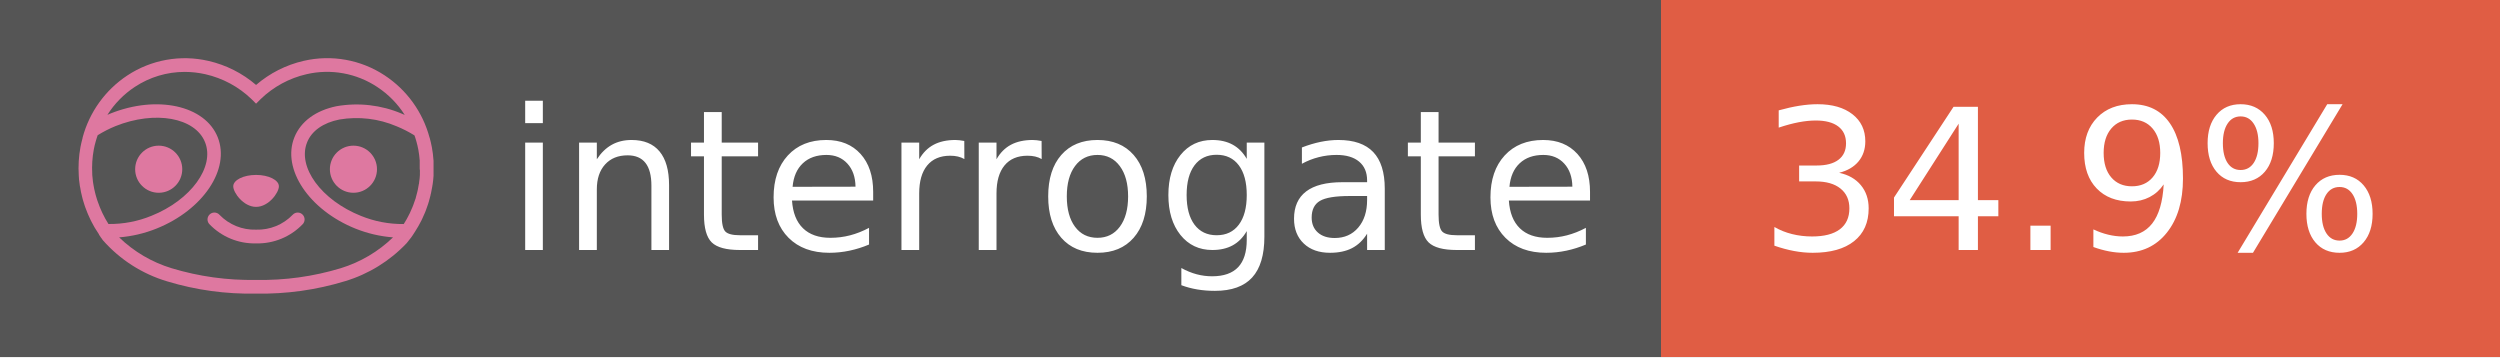
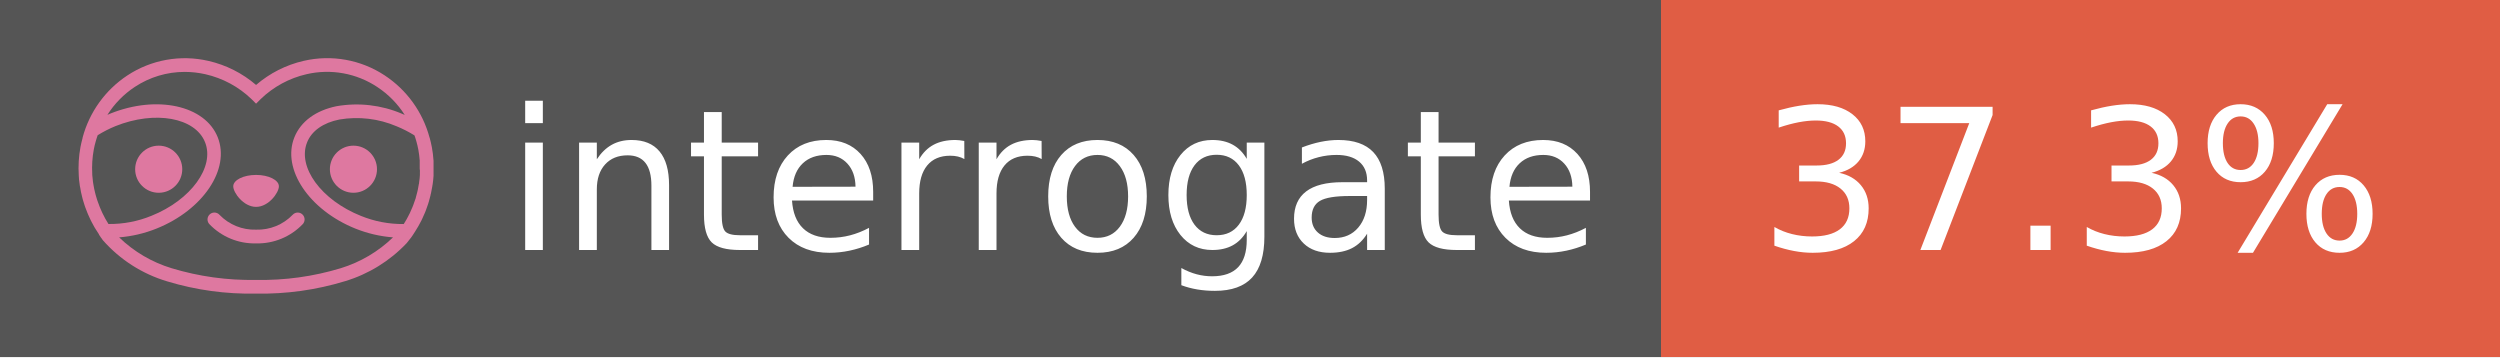
- <svg xmlns="http://www.w3.org/2000/svg" width="140" height="20" role="img" aria-label="interrogate: 34.9%">
+ <svg xmlns="http://www.w3.org/2000/svg" width="140" height="20" role="img" aria-label="interrogate: 37.3%">
  <g shape-rendering="crispEdges">
    <rect width="93" height="20" fill="#555" />
    <rect x="93" width="47" height="20" fill="#e05d44" />
  </g>
  <g fill="#fff" text-anchor="middle" font-family="Verdana,Geneva,DejaVu Sans,sans-serif" text-rendering="geometricPrecision" font-size="110">
    <text x="590" y="140" transform="scale(.1)" fill="#fff" textLength="610">interrogate</text>
-     <text x="1160" y="140" transform="scale(.1)" fill="#fff" textLength="370" data-interrogate="result">34.9%</text>
+     <text x="1160" y="140" transform="scale(.1)" fill="#fff" textLength="370" data-interrogate="result">37.3%</text>
  </g>
  <g id="logo-pink" transform="matrix(0.854876,0,0,0.854876,-6.73514,0.877124)">
    <g transform="matrix(0.299012,0,0,0.299012,9.70229,-6.68582)">
      <path d="M50,64.25C52.76,64.25 55,61.13 55,59.75C55,58.37 52.76,57.25 50,57.25C47.24,57.25 45,58.37 45,59.75C45,61.13 47.24,64.25 50,64.25Z" style="fill:rgb(222,120,160);fill-rule:nonzero;" />
    </g>
    <g transform="matrix(0.299012,0,0,0.299012,9.70229,-6.68582)">
      <path d="M88,49.05C86.506,43.475 83.018,38.638 78.2,35.46C72.969,32.002 66.539,30.844 60.43,32.26C56.576,33.145 52.995,34.958 50,37.54C46.998,34.958 43.411,33.149 39.55,32.27C33.441,30.853 27.011,32.011 21.78,35.47C16.97,38.652 13.489,43.489 12,49.06L12,49.13C11.82,49.79 11.66,50.46 11.53,51.13C11.146,53.207 11.021,55.323 11.16,57.43C11.16,58.03 11.26,58.63 11.34,59.23C11.34,59.51 11.43,59.79 11.48,60.07C11.53,60.35 11.58,60.68 11.64,60.98C11.7,61.28 11.8,61.69 11.89,62.05C11.98,62.41 11.99,62.47 12.05,62.68C12.16,63.07 12.28,63.46 12.41,63.84L12.58,64.34C12.72,64.74 12.88,65.14 13.04,65.53L13.23,65.98C13.403,66.373 13.583,66.767 13.77,67.16L13.99,67.59C14.19,67.97 14.39,68.35 14.61,68.73L14.87,69.15C15.1,69.52 15.33,69.89 15.58,70.26L15.58,70.32L15.99,70.93C16.14,71.14 16.29,71.36 16.45,71.57C20.206,75.83 25.086,78.95 30.53,80.57C36.839,82.48 43.41,83.385 50,83.25C56.599,83.374 63.177,82.456 69.49,80.53C74.644,78.978 79.303,76.102 83,72.19C83.34,71.78 83.65,71.35 84,70.92L84.18,70.66L84.33,70.44L84.41,70.32C84.55,70.12 84.67,69.9 84.81,69.7C85.07,69.3 85.32,68.89 85.55,68.48C85.78,68.07 86.02,67.65 86.23,67.22C86.31,67.05 86.39,66.88 86.47,66.7C86.67,66.28 86.85,65.87 87.03,65.44L87.23,64.92C87.397,64.487 87.55,64.05 87.69,63.61L87.85,63.09C87.98,62.64 88.1,62.19 88.21,61.74C88.21,61.57 88.3,61.39 88.33,61.22C88.43,60.75 88.52,60.22 88.6,59.79C88.6,59.64 88.66,59.49 88.68,59.33C88.77,58.71 88.84,58.08 88.88,57.45L88.88,54.17C88.817,53.164 88.693,52.162 88.51,51.17C88.38,50.5 88.23,49.84 88.05,49.17L88,49.05ZM85.89,56.44L85.89,57.23C85.89,57.78 85.79,58.32 85.72,58.86C85.72,59.01 85.72,59.15 85.65,59.3C85.59,59.7 85.51,60.11 85.43,60.51L85.32,60.99C85.23,61.38 85.12,61.77 85.01,62.16C85.01,62.31 84.93,62.46 84.88,62.6C84.74,63.04 84.59,63.47 84.42,63.9L84.27,64.28C84.1,64.71 83.91,65.14 83.71,65.56C83.51,65.98 83.43,66.12 83.28,66.4L83.01,66.91C82.83,67.223 82.643,67.537 82.45,67.85L82.35,68.01C79.121,68.047 75.918,67.434 72.93,66.21C64.27,62.74 59,55.52 61.18,50.11C62.18,47.6 64.7,45.82 68.26,45.11C72.489,44.395 76.835,44.908 80.78,46.59C82.141,47.144 83.453,47.813 84.7,48.59C84.76,48.76 84.82,48.93 84.88,49.1C84.94,49.27 85.05,49.63 85.12,49.9C85.28,50.5 85.44,51.1 85.55,51.73C85.691,52.507 85.792,53.292 85.85,54.08L85.85,55.89C85.85,56.12 85.91,56.25 85.91,56.45L85.89,56.44ZM17.66,68C16.668,66.435 15.869,64.756 15.28,63L15.17,62.68C15.06,62.35 14.96,62.01 14.87,61.68C14.823,61.493 14.777,61.31 14.73,61.13C14.66,60.84 14.59,60.55 14.53,60.27C14.47,59.99 14.43,59.72 14.38,59.44C14.33,59.16 14.3,59 14.27,58.78C14.2,58.27 14.15,57.78 14.11,57.23L14.11,57.03C14.008,55.236 14.122,53.437 14.45,51.67C14.56,51.06 14.71,50.46 14.88,49.87C14.96,49.59 15.04,49.32 15.13,49.05C15.22,48.78 15.24,48.72 15.3,48.55C16.548,47.774 17.859,47.105 19.22,46.55C27.86,43.09 36.65,44.67 38.82,50.08C40.99,55.49 35.73,62.74 27.09,66.2C24.101,67.431 20.893,68.043 17.66,68ZM68.57,77.68C62.554,79.508 56.287,80.376 50,80.25C43.737,80.37 37.495,79.506 31.5,77.69C27.185,76.38 23.243,74.062 20,70.93C22.815,70.706 25.58,70.055 28.2,69C38.37,64.92 44.39,56 41.6,49C38.81,42 28.27,39.72 18.1,43.8L17.43,44.09C18.973,41.648 21.019,39.561 23.43,37.97C26.671,35.824 30.473,34.68 34.36,34.68C35.884,34.681 37.404,34.852 38.89,35.19C42.694,36.049 46.191,37.935 49,40.64L50,41.64L51,40.64C53.797,37.937 57.279,36.049 61.07,35.18C66.402,33.947 72.014,34.968 76.57,38C78.98,39.588 81.026,41.671 82.57,44.11L81.9,43.82C77.409,41.921 72.464,41.355 67.66,42.19C63.08,43.12 59.79,45.54 58.39,49.02C55.6,55.97 61.62,64.94 71.79,69.02C74.414,70.07 77.182,70.714 80,70.93C76.776,74.05 72.859,76.363 68.57,77.68Z" style="fill:rgb(222,120,160);fill-rule:nonzero;" />
    </g>
    <g transform="matrix(0.299012,0,0,0.299012,9.70229,-6.68582)">
      <circle cx="71.33" cy="56" r="5.16" style="fill:rgb(222,120,160);" />
    </g>
    <g transform="matrix(0.299012,0,0,0.299012,9.70229,-6.68582)">
      <circle cx="28.67" cy="56" r="5.16" style="fill:rgb(222,120,160);" />
    </g>
    <g transform="matrix(0.299012,0,0,0.299012,9.70229,-6.68582)">
      <path d="M58,66C55.912,68.161 53.003,69.339 50,69.24C46.997,69.339 44.088,68.161 42,66C41.714,65.677 41.302,65.491 40.87,65.491C40.042,65.491 39.361,66.172 39.361,67C39.361,67.368 39.496,67.724 39.74,68C42.403,70.804 46.134,72.35 50,72.25C53.862,72.347 57.59,70.802 60.25,68C60.495,67.725 60.63,67.369 60.63,67C60.63,66.174 59.951,65.495 59.125,65.495C58.695,65.495 58.285,65.679 58,66Z" style="fill:rgb(222,120,160);fill-rule:nonzero;" />
    </g>
  </g>
</svg>
